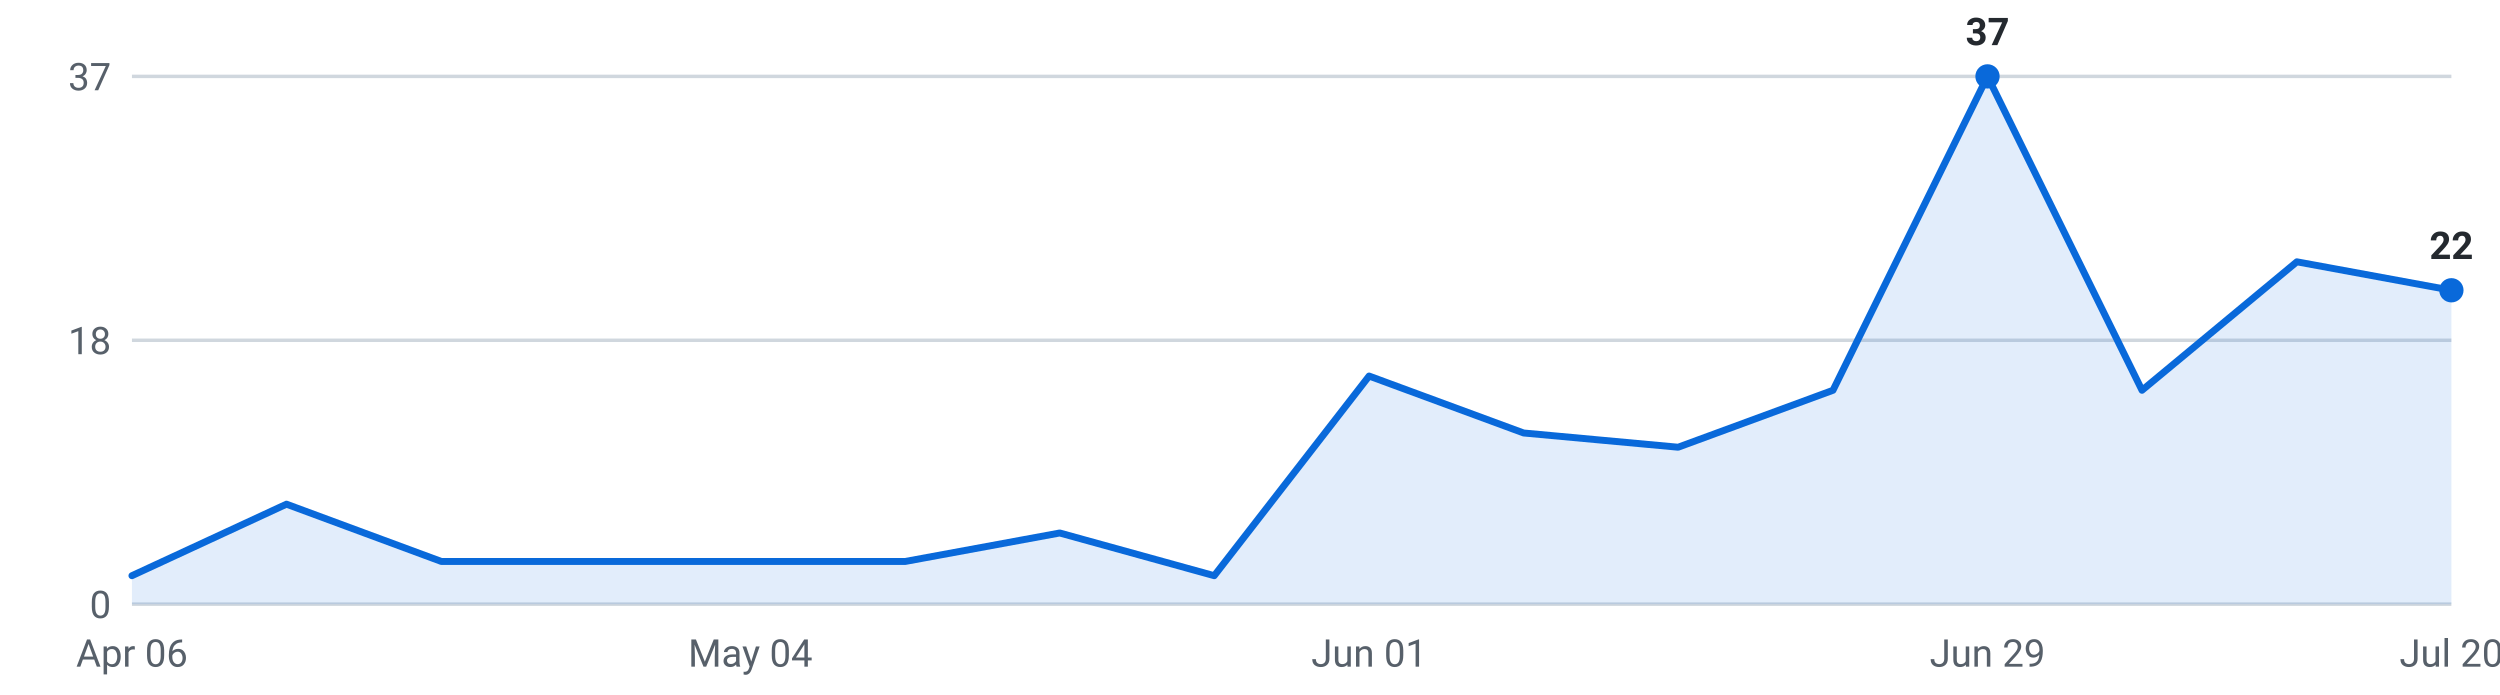
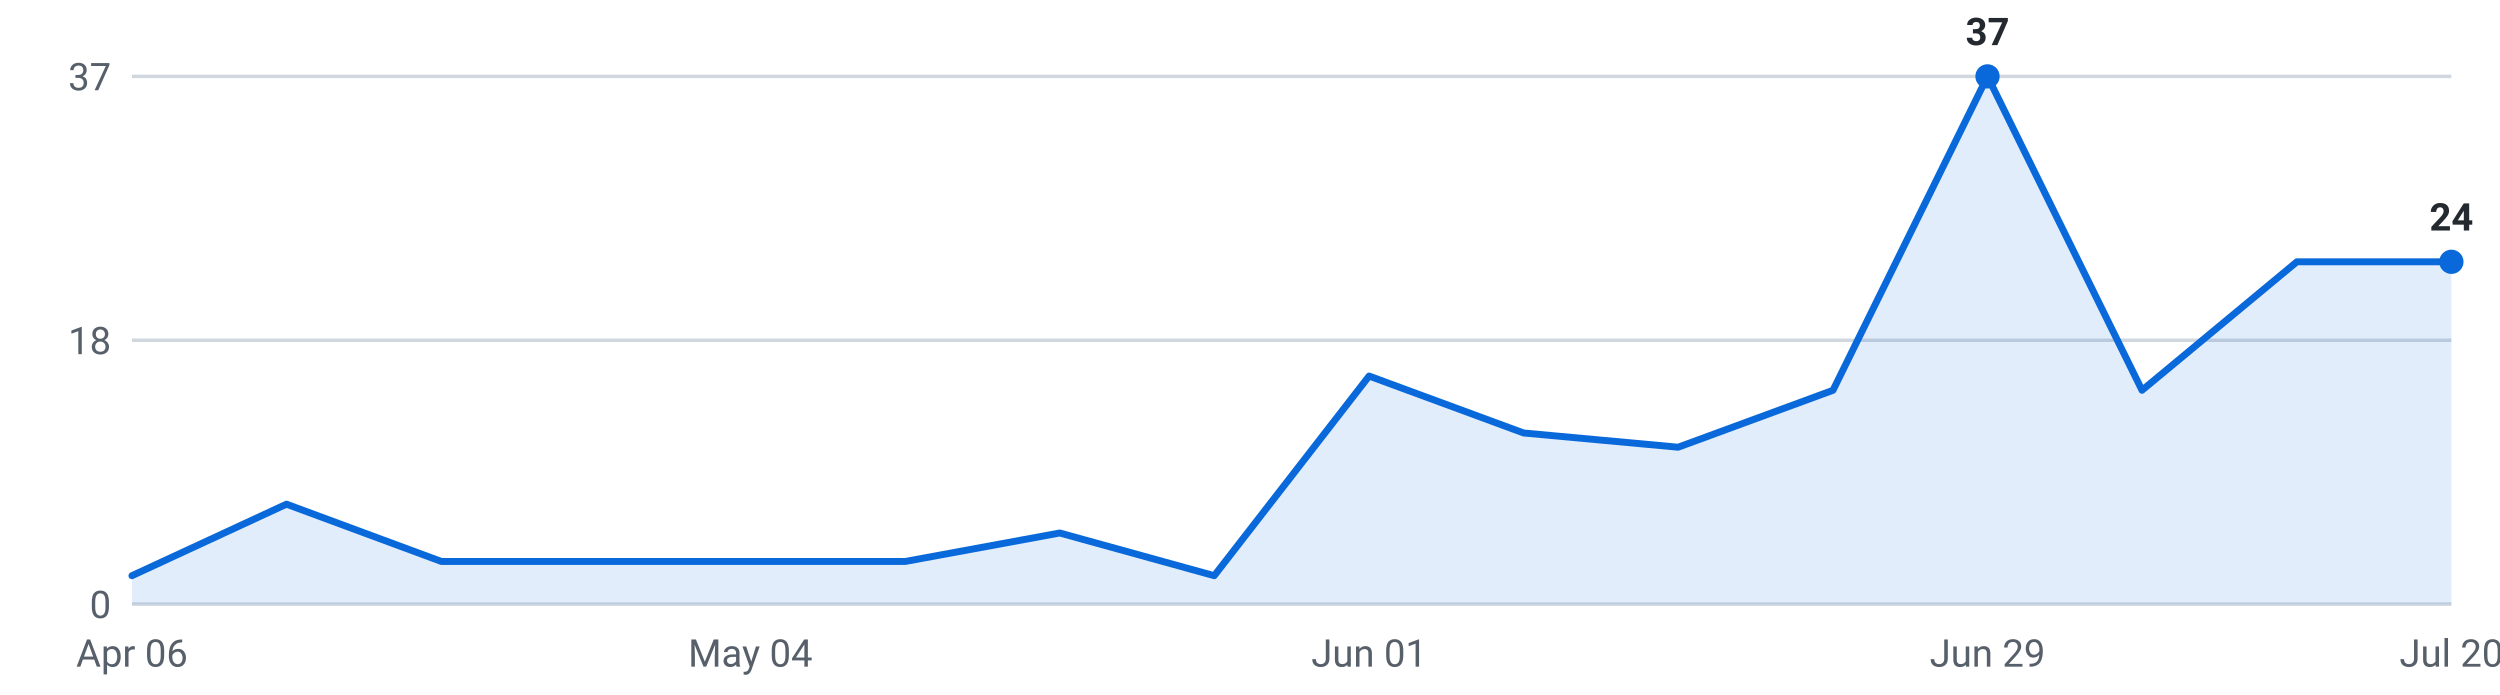
<svg xmlns="http://www.w3.org/2000/svg" viewBox="0 0 720 200" width="720" height="200" role="img" aria-label="Internships posted per week, last 16 weeks">
  <g font-family="-apple-system,Segoe UI,Roboto,sans-serif" font-size="11">
    <line x1="38" y1="174.0" x2="706" y2="174.0" stroke="#d0d7de" stroke-width="1" />
    <text x="32" y="178.0" text-anchor="end" fill="#57606a">0</text>
    <line x1="38" y1="98.0" x2="706" y2="98.0" stroke="#d0d7de" stroke-width="1" />
    <text x="32" y="102.0" text-anchor="end" fill="#57606a">18</text>
    <line x1="38" y1="22.0" x2="706" y2="22.0" stroke="#d0d7de" stroke-width="1" />
    <text x="32" y="26.0" text-anchor="end" fill="#57606a">37</text>
-     <path d="M38.0,174 L38.0,165.8 L82.5,145.2 L127.1,161.7 L171.6,161.7 L216.1,161.7 L260.7,161.7 L305.2,153.5 L349.7,165.8 L394.3,108.3 L438.8,124.7 L483.3,128.8 L527.9,112.4 L572.4,22.0 L616.9,112.4 L661.5,75.4 L706.0,83.6 L706.0,174 Z" fill="#0969da" fill-opacity="0.12" />
-     <polyline points="38.0,165.8 82.5,145.2 127.1,161.7 171.6,161.7 216.1,161.7 260.7,161.7 305.2,153.5 349.7,165.8 394.3,108.3 438.8,124.7 483.3,128.8 527.9,112.4 572.4,22.0 616.9,112.4 661.5,75.4 706.0,83.6" fill="none" stroke="#0969da" stroke-width="2" stroke-linejoin="round" stroke-linecap="round" />
+     <path d="M38.0,174 L38.0,165.8 L82.5,145.2 L127.1,161.7 L171.6,161.7 L216.1,161.7 L260.7,161.7 L305.2,153.5 L349.7,165.8 L394.3,108.3 L438.8,124.7 L483.3,128.8 L527.9,112.4 L572.4,22.0 L616.9,112.4 L661.5,75.4 L706.0,75.4 L706.0,174 Z" fill="#0969da" fill-opacity="0.12" />
+     <polyline points="38.0,165.8 82.5,145.2 127.1,161.7 171.6,161.7 216.1,161.7 260.7,161.7 305.2,153.5 349.7,165.8 394.3,108.3 438.8,124.7 483.3,128.8 527.9,112.4 572.4,22.0 616.9,112.4 661.5,75.4 706.0,75.4" fill="none" stroke="#0969da" stroke-width="2" stroke-linejoin="round" stroke-linecap="round" />
    <circle cx="572.4" cy="22.0" r="3.5" fill="#0969da" />
    <text x="572.4" y="13.0" text-anchor="middle" fill="#24292f" font-weight="600">37</text>
-     <circle cx="706.0" cy="83.6" r="3.5" fill="#0969da" />
-     <text x="706.0" y="74.6" text-anchor="middle" fill="#24292f" font-weight="600">22</text>
+     <circle cx="706.0" cy="75.4" r="3.5" fill="#0969da" />
+     <text x="706.0" y="66.4" text-anchor="middle" fill="#24292f" font-weight="600">24</text>
    <text x="38.0" y="192" text-anchor="middle" fill="#57606a">Apr 06</text>
    <text x="216.1" y="192" text-anchor="middle" fill="#57606a">May 04</text>
    <text x="394.3" y="192" text-anchor="middle" fill="#57606a">Jun 01</text>
    <text x="572.4" y="192" text-anchor="middle" fill="#57606a">Jun 29</text>
    <text x="706.0" y="192" text-anchor="middle" fill="#57606a">Jul 20</text>
  </g>
</svg>
